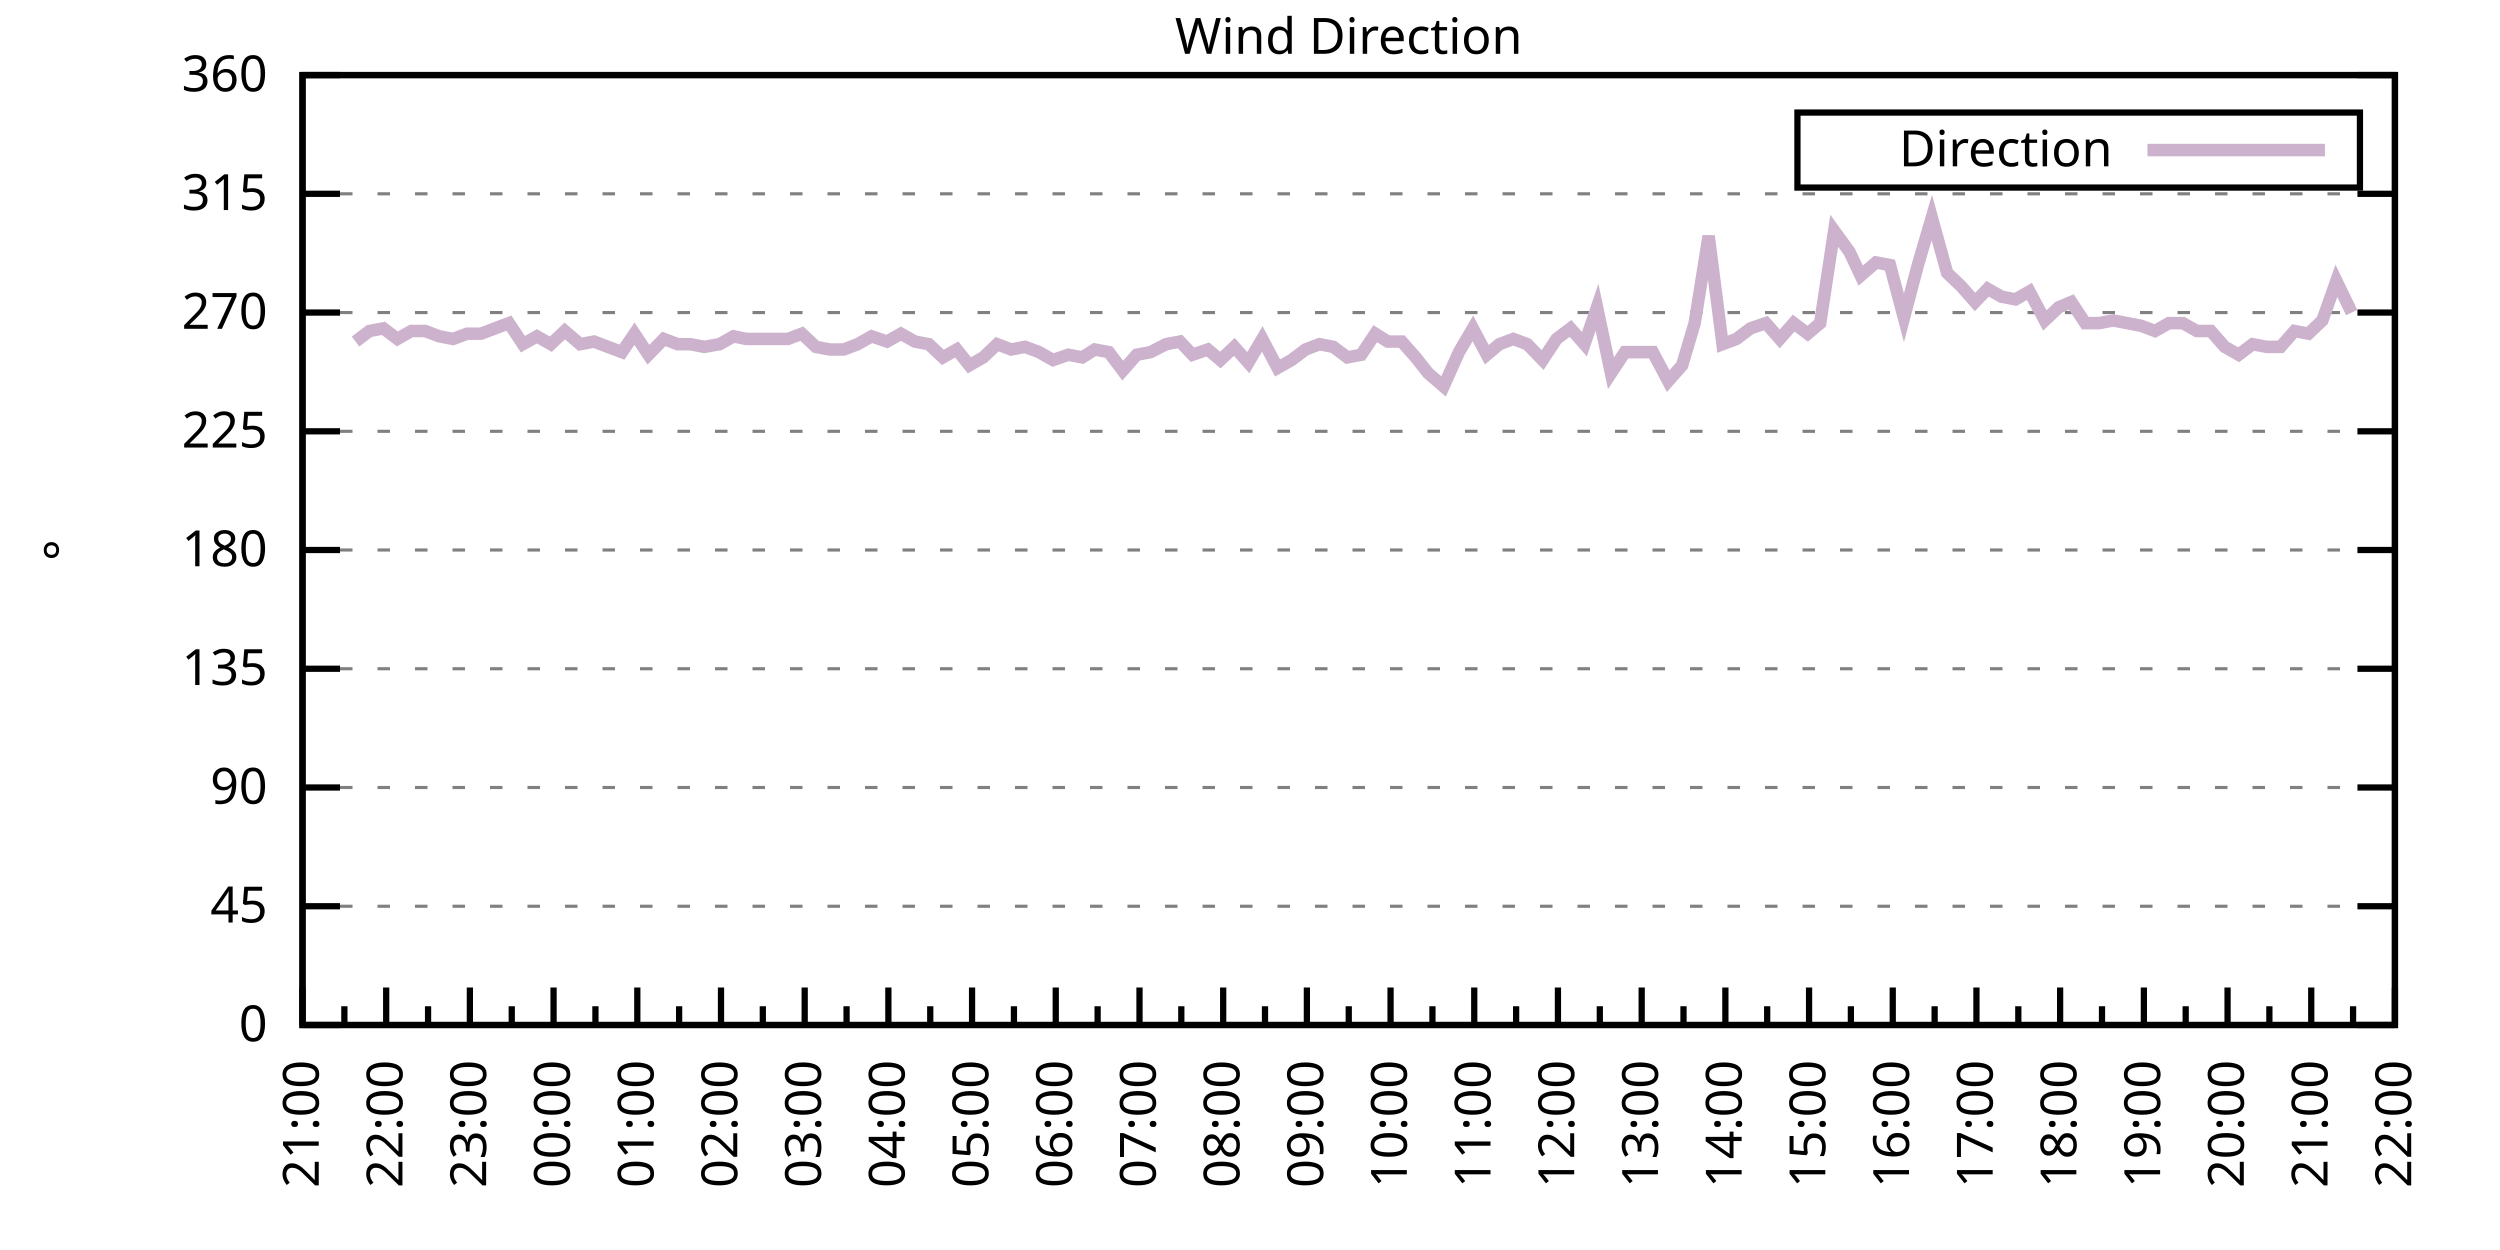
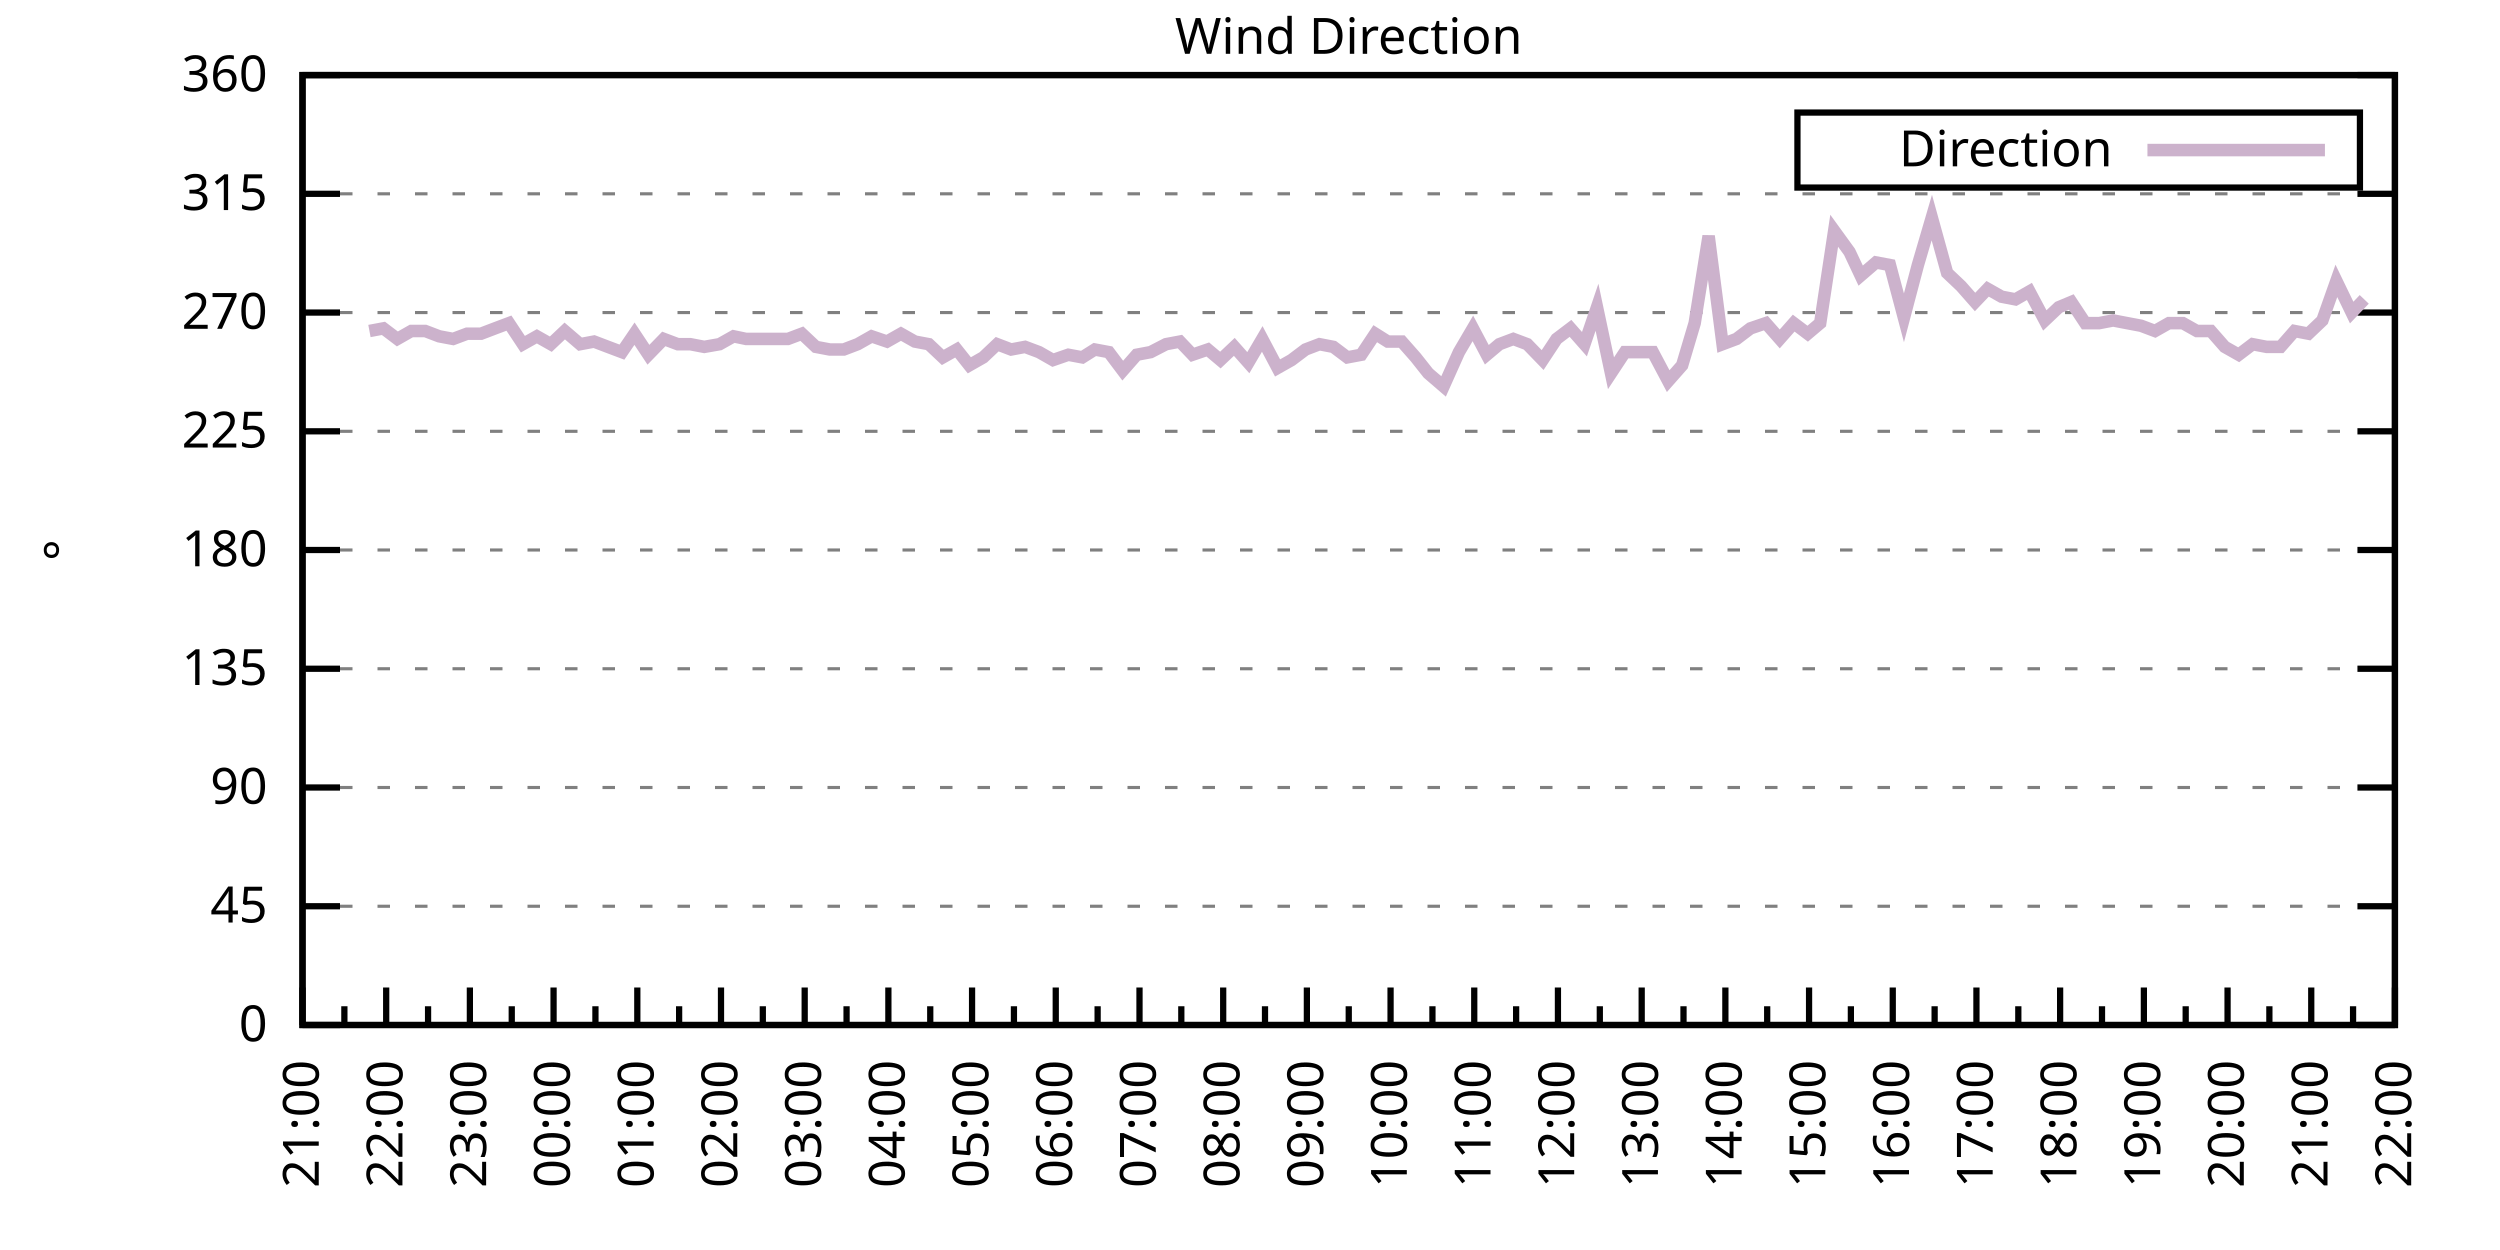
<svg xmlns="http://www.w3.org/2000/svg" xmlns:xlink="http://www.w3.org/1999/xlink" width="400" height="200" viewBox="0 0 400 200">
  <g id="gnuplot_canvas">
    <rect x="0" y="0" width="400" height="200" fill="none" />
    <defs>
      <circle id="gpDot" r="0.5" stroke-width="0.5" stroke="currentColor" />
      <path id="gpPt0" stroke-width="0.333" stroke="currentColor" d="M-1,0 h2 M0,-1 v2" />
      <path id="gpPt1" stroke-width="0.333" stroke="currentColor" d="M-1,-1 L1,1 M1,-1 L-1,1" />
      <path id="gpPt2" stroke-width="0.333" stroke="currentColor" d="M-1,0 L1,0 M0,-1 L0,1 M-1,-1 L1,1 M-1,1 L1,-1" />
      <rect id="gpPt3" stroke-width="0.333" stroke="currentColor" x="-1" y="-1" width="2" height="2" />
      <rect id="gpPt4" stroke-width="0.333" stroke="currentColor" fill="currentColor" x="-1" y="-1" width="2" height="2" />
      <circle id="gpPt5" stroke-width="0.333" stroke="currentColor" cx="0" cy="0" r="1" />
      <use xlink:href="#gpPt5" id="gpPt6" fill="currentColor" stroke="none" />
      <path id="gpPt7" stroke-width="0.333" stroke="currentColor" d="M0,-1.33 L-1.33,0.67 L1.33,0.67 z" />
      <use xlink:href="#gpPt7" id="gpPt8" fill="currentColor" stroke="none" />
      <use xlink:href="#gpPt7" id="gpPt9" stroke="currentColor" transform="rotate(180)" />
      <use xlink:href="#gpPt9" id="gpPt10" fill="currentColor" stroke="none" />
      <use xlink:href="#gpPt3" id="gpPt11" stroke="currentColor" transform="rotate(45)" />
      <use xlink:href="#gpPt11" id="gpPt12" fill="currentColor" stroke="none" />
      <path id="gpPt13" stroke-width="0.333" stroke="currentColor" d="M0,1.330 L1.265,0.411 L0.782,-1.067 L-0.782,-1.076 L-1.265,0.411 z" />
      <use xlink:href="#gpPt13" id="gpPt14" fill="currentColor" stroke="none" />
      <filter id="textbox" filterUnits="objectBoundingBox" x="0" y="0" height="1" width="1">
        <feFlood flood-color="white" flood-opacity="1" result="bgnd" />
        <feComposite in="SourceGraphic" in2="bgnd" operator="atop" />
      </filter>
      <filter id="greybox" filterUnits="objectBoundingBox" x="0" y="0" height="1" width="1">
        <feFlood flood-color="lightgrey" flood-opacity="1" result="grey" />
        <feComposite in="SourceGraphic" in2="grey" operator="atop" />
      </filter>
    </defs>
    <g fill="none" color="white" stroke="currentColor" stroke-width="1.00" stroke-linecap="butt" stroke-linejoin="miter">
</g>
    <g fill="none" color="black" stroke="currentColor" stroke-width="1.00" stroke-linecap="butt" stroke-linejoin="miter">
      <g stroke="none" shape-rendering="crispEdges">
        <polygon fill="rgb(255, 255, 255)" points="48.40,164.00 383.18,164.00 383.18,12.02 48.40,12.02 " />
      </g>
    </g>
    <g fill="none" color="black" stroke="currentColor" stroke-width="1.00" stroke-linecap="butt" stroke-linejoin="miter">
</g>
    <g fill="none" color="black" stroke="black" stroke-width="0.50" stroke-linecap="butt" stroke-linejoin="miter">
</g>
    <g fill="none" color="gray" stroke="currentColor" stroke-width="0.50" stroke-linecap="butt" stroke-linejoin="miter">
      <path stroke="gray" stroke-dasharray="2,4" class="gridline" d="M48.40,164.00 L383.19,164.00  " />
    </g>
    <g fill="none" color="gray" stroke="gray" stroke-width="1.00" stroke-linecap="butt" stroke-linejoin="miter">
</g>
    <g fill="none" color="black" stroke="currentColor" stroke-width="1.00" stroke-linecap="butt" stroke-linejoin="miter">
      <path stroke="black" d="M48.40,164.00 L54.40,164.00 M383.19,164.00 L377.19,164.00  " />
      <g transform="translate(42.80,166.60)" stroke="none" fill="black" font-family="Sans" font-size="8.00" text-anchor="end">
        <text>
          <tspan font-family="Sans"> 0</tspan>
        </text>
      </g>
    </g>
    <g fill="none" color="black" stroke="currentColor" stroke-width="1.00" stroke-linecap="butt" stroke-linejoin="miter">
</g>
    <g fill="none" color="black" stroke="black" stroke-width="0.50" stroke-linecap="butt" stroke-linejoin="miter">
</g>
    <g fill="none" color="gray" stroke="currentColor" stroke-width="0.50" stroke-linecap="butt" stroke-linejoin="miter">
      <path stroke="gray" stroke-dasharray="2,4" class="gridline" d="M48.40,145.00 L383.19,145.00  " />
    </g>
    <g fill="none" color="gray" stroke="gray" stroke-width="1.00" stroke-linecap="butt" stroke-linejoin="miter">
</g>
    <g fill="none" color="black" stroke="currentColor" stroke-width="1.00" stroke-linecap="butt" stroke-linejoin="miter">
      <path stroke="black" d="M48.40,145.00 L54.40,145.00 M383.19,145.00 L377.19,145.00  " />
      <g transform="translate(42.80,147.60)" stroke="none" fill="black" font-family="Sans" font-size="8.00" text-anchor="end">
        <text>
          <tspan font-family="Sans"> 45</tspan>
        </text>
      </g>
    </g>
    <g fill="none" color="black" stroke="currentColor" stroke-width="1.00" stroke-linecap="butt" stroke-linejoin="miter">
</g>
    <g fill="none" color="black" stroke="black" stroke-width="0.50" stroke-linecap="butt" stroke-linejoin="miter">
</g>
    <g fill="none" color="gray" stroke="currentColor" stroke-width="0.50" stroke-linecap="butt" stroke-linejoin="miter">
      <path stroke="gray" stroke-dasharray="2,4" class="gridline" d="M48.40,126.00 L383.19,126.00  " />
    </g>
    <g fill="none" color="gray" stroke="gray" stroke-width="1.00" stroke-linecap="butt" stroke-linejoin="miter">
</g>
    <g fill="none" color="black" stroke="currentColor" stroke-width="1.00" stroke-linecap="butt" stroke-linejoin="miter">
      <path stroke="black" d="M48.40,126.00 L54.40,126.00 M383.19,126.00 L377.19,126.00  " />
      <g transform="translate(42.80,128.60)" stroke="none" fill="black" font-family="Sans" font-size="8.00" text-anchor="end">
        <text>
          <tspan font-family="Sans"> 90</tspan>
        </text>
      </g>
    </g>
    <g fill="none" color="black" stroke="currentColor" stroke-width="1.00" stroke-linecap="butt" stroke-linejoin="miter">
</g>
    <g fill="none" color="black" stroke="black" stroke-width="0.50" stroke-linecap="butt" stroke-linejoin="miter">
</g>
    <g fill="none" color="gray" stroke="currentColor" stroke-width="0.50" stroke-linecap="butt" stroke-linejoin="miter">
      <path stroke="gray" stroke-dasharray="2,4" class="gridline" d="M48.40,107.00 L383.19,107.00  " />
    </g>
    <g fill="none" color="gray" stroke="gray" stroke-width="1.00" stroke-linecap="butt" stroke-linejoin="miter">
</g>
    <g fill="none" color="black" stroke="currentColor" stroke-width="1.00" stroke-linecap="butt" stroke-linejoin="miter">
      <path stroke="black" d="M48.40,107.00 L54.40,107.00 M383.19,107.00 L377.19,107.00  " />
      <g transform="translate(42.80,109.60)" stroke="none" fill="black" font-family="Sans" font-size="8.00" text-anchor="end">
        <text>
          <tspan font-family="Sans"> 135</tspan>
        </text>
      </g>
    </g>
    <g fill="none" color="black" stroke="currentColor" stroke-width="1.00" stroke-linecap="butt" stroke-linejoin="miter">
</g>
    <g fill="none" color="black" stroke="black" stroke-width="0.50" stroke-linecap="butt" stroke-linejoin="miter">
</g>
    <g fill="none" color="gray" stroke="currentColor" stroke-width="0.50" stroke-linecap="butt" stroke-linejoin="miter">
      <path stroke="gray" stroke-dasharray="2,4" class="gridline" d="M48.40,88.00 L383.19,88.00  " />
    </g>
    <g fill="none" color="gray" stroke="gray" stroke-width="1.00" stroke-linecap="butt" stroke-linejoin="miter">
</g>
    <g fill="none" color="black" stroke="currentColor" stroke-width="1.00" stroke-linecap="butt" stroke-linejoin="miter">
      <path stroke="black" d="M48.40,88.00 L54.40,88.00 M383.19,88.00 L377.19,88.00  " />
      <g transform="translate(42.80,90.60)" stroke="none" fill="black" font-family="Sans" font-size="8.00" text-anchor="end">
        <text>
          <tspan font-family="Sans"> 180</tspan>
        </text>
      </g>
    </g>
    <g fill="none" color="black" stroke="currentColor" stroke-width="1.00" stroke-linecap="butt" stroke-linejoin="miter">
</g>
    <g fill="none" color="black" stroke="black" stroke-width="0.50" stroke-linecap="butt" stroke-linejoin="miter">
</g>
    <g fill="none" color="gray" stroke="currentColor" stroke-width="0.50" stroke-linecap="butt" stroke-linejoin="miter">
      <path stroke="gray" stroke-dasharray="2,4" class="gridline" d="M48.40,69.01 L383.19,69.01  " />
    </g>
    <g fill="none" color="gray" stroke="gray" stroke-width="1.00" stroke-linecap="butt" stroke-linejoin="miter">
</g>
    <g fill="none" color="black" stroke="currentColor" stroke-width="1.00" stroke-linecap="butt" stroke-linejoin="miter">
      <path stroke="black" d="M48.40,69.01 L54.40,69.01 M383.19,69.01 L377.19,69.01  " />
      <g transform="translate(42.80,71.61)" stroke="none" fill="black" font-family="Sans" font-size="8.00" text-anchor="end">
        <text>
          <tspan font-family="Sans"> 225</tspan>
        </text>
      </g>
    </g>
    <g fill="none" color="black" stroke="currentColor" stroke-width="1.00" stroke-linecap="butt" stroke-linejoin="miter">
</g>
    <g fill="none" color="black" stroke="black" stroke-width="0.50" stroke-linecap="butt" stroke-linejoin="miter">
</g>
    <g fill="none" color="gray" stroke="currentColor" stroke-width="0.50" stroke-linecap="butt" stroke-linejoin="miter">
      <path stroke="gray" stroke-dasharray="2,4" class="gridline" d="M48.40,50.01 L383.19,50.01  " />
    </g>
    <g fill="none" color="gray" stroke="gray" stroke-width="1.00" stroke-linecap="butt" stroke-linejoin="miter">
</g>
    <g fill="none" color="black" stroke="currentColor" stroke-width="1.00" stroke-linecap="butt" stroke-linejoin="miter">
      <path stroke="black" d="M48.40,50.01 L54.40,50.01 M383.19,50.01 L377.19,50.01  " />
      <g transform="translate(42.80,52.61)" stroke="none" fill="black" font-family="Sans" font-size="8.00" text-anchor="end">
        <text>
          <tspan font-family="Sans"> 270</tspan>
        </text>
      </g>
    </g>
    <g fill="none" color="black" stroke="currentColor" stroke-width="1.00" stroke-linecap="butt" stroke-linejoin="miter">
</g>
    <g fill="none" color="black" stroke="black" stroke-width="0.50" stroke-linecap="butt" stroke-linejoin="miter">
</g>
    <g fill="none" color="gray" stroke="currentColor" stroke-width="0.50" stroke-linecap="butt" stroke-linejoin="miter">
      <path stroke="gray" stroke-dasharray="2,4" class="gridline" d="M48.40,31.01 L383.19,31.01  " />
    </g>
    <g fill="none" color="gray" stroke="gray" stroke-width="1.00" stroke-linecap="butt" stroke-linejoin="miter">
</g>
    <g fill="none" color="black" stroke="currentColor" stroke-width="1.00" stroke-linecap="butt" stroke-linejoin="miter">
      <path stroke="black" d="M48.40,31.01 L54.40,31.01 M383.19,31.01 L377.19,31.01  " />
      <g transform="translate(42.80,33.61)" stroke="none" fill="black" font-family="Sans" font-size="8.00" text-anchor="end">
        <text>
          <tspan font-family="Sans"> 315</tspan>
        </text>
      </g>
    </g>
    <g fill="none" color="black" stroke="currentColor" stroke-width="1.00" stroke-linecap="butt" stroke-linejoin="miter">
</g>
    <g fill="none" color="black" stroke="black" stroke-width="0.50" stroke-linecap="butt" stroke-linejoin="miter">
</g>
    <g fill="none" color="gray" stroke="currentColor" stroke-width="0.50" stroke-linecap="butt" stroke-linejoin="miter">
      <path stroke="gray" stroke-dasharray="2,4" class="gridline" d="M48.40,12.01 L383.19,12.01  " />
    </g>
    <g fill="none" color="gray" stroke="gray" stroke-width="1.00" stroke-linecap="butt" stroke-linejoin="miter">
</g>
    <g fill="none" color="black" stroke="currentColor" stroke-width="1.00" stroke-linecap="butt" stroke-linejoin="miter">
      <path stroke="black" d="M48.40,12.01 L54.40,12.01 M383.19,12.01 L377.19,12.01  " />
      <g transform="translate(42.80,14.61)" stroke="none" fill="black" font-family="Sans" font-size="8.00" text-anchor="end">
        <text>
          <tspan font-family="Sans"> 360</tspan>
        </text>
      </g>
    </g>
    <g fill="none" color="black" stroke="currentColor" stroke-width="1.00" stroke-linecap="butt" stroke-linejoin="miter">
      <path stroke="black" d="M48.40,164.00 L48.40,158.00  " />
      <g transform="translate(51.00,169.60) rotate(270)" stroke="none" fill="black" font-family="Sans" font-size="8.00" text-anchor="end">
        <text>
          <tspan font-family="Sans">21:00</tspan>
        </text>
      </g>
    </g>
    <g fill="none" color="black" stroke="currentColor" stroke-width="1.00" stroke-linecap="butt" stroke-linejoin="miter">
      <path stroke="black" d="M55.10,164.00 L55.10,161.00 M61.79,164.00 L61.79,158.00  " />
      <g transform="translate(64.39,169.60) rotate(270)" stroke="none" fill="black" font-family="Sans" font-size="8.00" text-anchor="end">
        <text>
          <tspan font-family="Sans">22:00</tspan>
        </text>
      </g>
    </g>
    <g fill="none" color="black" stroke="currentColor" stroke-width="1.00" stroke-linecap="butt" stroke-linejoin="miter">
      <path stroke="black" d="M68.49,164.00 L68.49,161.00 M75.18,164.00 L75.18,158.00  " />
      <g transform="translate(77.78,169.60) rotate(270)" stroke="none" fill="black" font-family="Sans" font-size="8.00" text-anchor="end">
        <text>
          <tspan font-family="Sans">23:00</tspan>
        </text>
      </g>
    </g>
    <g fill="none" color="black" stroke="currentColor" stroke-width="1.00" stroke-linecap="butt" stroke-linejoin="miter">
      <path stroke="black" d="M81.88,164.00 L81.88,161.00 M88.57,164.00 L88.57,158.00  " />
      <g transform="translate(91.17,169.60) rotate(270)" stroke="none" fill="black" font-family="Sans" font-size="8.00" text-anchor="end">
        <text>
          <tspan font-family="Sans">00:00</tspan>
        </text>
      </g>
    </g>
    <g fill="none" color="black" stroke="currentColor" stroke-width="1.00" stroke-linecap="butt" stroke-linejoin="miter">
      <path stroke="black" d="M95.27,164.00 L95.27,161.00 M101.97,164.00 L101.97,158.00  " />
      <g transform="translate(104.57,169.60) rotate(270)" stroke="none" fill="black" font-family="Sans" font-size="8.00" text-anchor="end">
        <text>
          <tspan font-family="Sans">01:00</tspan>
        </text>
      </g>
    </g>
    <g fill="none" color="black" stroke="currentColor" stroke-width="1.00" stroke-linecap="butt" stroke-linejoin="miter">
      <path stroke="black" d="M108.66,164.00 L108.66,161.00 M115.36,164.00 L115.36,158.00  " />
      <g transform="translate(117.96,169.60) rotate(270)" stroke="none" fill="black" font-family="Sans" font-size="8.00" text-anchor="end">
        <text>
          <tspan font-family="Sans">02:00</tspan>
        </text>
      </g>
    </g>
    <g fill="none" color="black" stroke="currentColor" stroke-width="1.00" stroke-linecap="butt" stroke-linejoin="miter">
      <path stroke="black" d="M122.05,164.00 L122.05,161.00 M128.75,164.00 L128.75,158.00  " />
      <g transform="translate(131.35,169.60) rotate(270)" stroke="none" fill="black" font-family="Sans" font-size="8.00" text-anchor="end">
        <text>
          <tspan font-family="Sans">03:00</tspan>
        </text>
      </g>
    </g>
    <g fill="none" color="black" stroke="currentColor" stroke-width="1.00" stroke-linecap="butt" stroke-linejoin="miter">
      <path stroke="black" d="M135.45,164.00 L135.45,161.00 M142.14,164.00 L142.14,158.00  " />
      <g transform="translate(144.74,169.60) rotate(270)" stroke="none" fill="black" font-family="Sans" font-size="8.00" text-anchor="end">
        <text>
          <tspan font-family="Sans">04:00</tspan>
        </text>
      </g>
    </g>
    <g fill="none" color="black" stroke="currentColor" stroke-width="1.00" stroke-linecap="butt" stroke-linejoin="miter">
      <path stroke="black" d="M148.84,164.00 L148.84,161.00 M155.53,164.00 L155.53,158.00  " />
      <g transform="translate(158.13,169.60) rotate(270)" stroke="none" fill="black" font-family="Sans" font-size="8.00" text-anchor="end">
        <text>
          <tspan font-family="Sans">05:00</tspan>
        </text>
      </g>
    </g>
    <g fill="none" color="black" stroke="currentColor" stroke-width="1.00" stroke-linecap="butt" stroke-linejoin="miter">
      <path stroke="black" d="M162.23,164.00 L162.23,161.00 M168.92,164.00 L168.92,158.00  " />
      <g transform="translate(171.52,169.60) rotate(270)" stroke="none" fill="black" font-family="Sans" font-size="8.00" text-anchor="end">
        <text>
          <tspan font-family="Sans">06:00</tspan>
        </text>
      </g>
    </g>
    <g fill="none" color="black" stroke="currentColor" stroke-width="1.00" stroke-linecap="butt" stroke-linejoin="miter">
      <path stroke="black" d="M175.62,164.00 L175.62,161.00 M182.32,164.00 L182.32,158.00  " />
      <g transform="translate(184.92,169.60) rotate(270)" stroke="none" fill="black" font-family="Sans" font-size="8.00" text-anchor="end">
        <text>
          <tspan font-family="Sans">07:00</tspan>
        </text>
      </g>
    </g>
    <g fill="none" color="black" stroke="currentColor" stroke-width="1.00" stroke-linecap="butt" stroke-linejoin="miter">
      <path stroke="black" d="M189.01,164.00 L189.01,161.00 M195.71,164.00 L195.71,158.00  " />
      <g transform="translate(198.31,169.60) rotate(270)" stroke="none" fill="black" font-family="Sans" font-size="8.00" text-anchor="end">
        <text>
          <tspan font-family="Sans">08:00</tspan>
        </text>
      </g>
    </g>
    <g fill="none" color="black" stroke="currentColor" stroke-width="1.00" stroke-linecap="butt" stroke-linejoin="miter">
      <path stroke="black" d="M202.40,164.00 L202.40,161.00 M209.10,164.00 L209.10,158.00  " />
      <g transform="translate(211.70,169.60) rotate(270)" stroke="none" fill="black" font-family="Sans" font-size="8.00" text-anchor="end">
        <text>
          <tspan font-family="Sans">09:00</tspan>
        </text>
      </g>
    </g>
    <g fill="none" color="black" stroke="currentColor" stroke-width="1.00" stroke-linecap="butt" stroke-linejoin="miter">
      <path stroke="black" d="M215.80,164.00 L215.80,161.00 M222.49,164.00 L222.49,158.00  " />
      <g transform="translate(225.09,169.60) rotate(270)" stroke="none" fill="black" font-family="Sans" font-size="8.00" text-anchor="end">
        <text>
          <tspan font-family="Sans">10:00</tspan>
        </text>
      </g>
    </g>
    <g fill="none" color="black" stroke="currentColor" stroke-width="1.00" stroke-linecap="butt" stroke-linejoin="miter">
      <path stroke="black" d="M229.19,164.00 L229.19,161.00 M235.88,164.00 L235.88,158.00  " />
      <g transform="translate(238.48,169.60) rotate(270)" stroke="none" fill="black" font-family="Sans" font-size="8.00" text-anchor="end">
        <text>
          <tspan font-family="Sans">11:00</tspan>
        </text>
      </g>
    </g>
    <g fill="none" color="black" stroke="currentColor" stroke-width="1.00" stroke-linecap="butt" stroke-linejoin="miter">
      <path stroke="black" d="M242.58,164.00 L242.58,161.00 M249.27,164.00 L249.27,158.00  " />
      <g transform="translate(251.87,169.60) rotate(270)" stroke="none" fill="black" font-family="Sans" font-size="8.00" text-anchor="end">
        <text>
          <tspan font-family="Sans">12:00</tspan>
        </text>
      </g>
    </g>
    <g fill="none" color="black" stroke="currentColor" stroke-width="1.00" stroke-linecap="butt" stroke-linejoin="miter">
      <path stroke="black" d="M255.97,164.00 L255.97,161.00 M262.67,164.00 L262.67,158.00  " />
      <g transform="translate(265.27,169.60) rotate(270)" stroke="none" fill="black" font-family="Sans" font-size="8.00" text-anchor="end">
        <text>
          <tspan font-family="Sans">13:00</tspan>
        </text>
      </g>
    </g>
    <g fill="none" color="black" stroke="currentColor" stroke-width="1.00" stroke-linecap="butt" stroke-linejoin="miter">
      <path stroke="black" d="M269.36,164.00 L269.36,161.00 M276.06,164.00 L276.06,158.00  " />
      <g transform="translate(278.66,169.60) rotate(270)" stroke="none" fill="black" font-family="Sans" font-size="8.00" text-anchor="end">
        <text>
          <tspan font-family="Sans">14:00</tspan>
        </text>
      </g>
    </g>
    <g fill="none" color="black" stroke="currentColor" stroke-width="1.00" stroke-linecap="butt" stroke-linejoin="miter">
      <path stroke="black" d="M282.75,164.00 L282.75,161.00 M289.45,164.00 L289.45,158.00  " />
      <g transform="translate(292.05,169.60) rotate(270)" stroke="none" fill="black" font-family="Sans" font-size="8.00" text-anchor="end">
        <text>
          <tspan font-family="Sans">15:00</tspan>
        </text>
      </g>
    </g>
    <g fill="none" color="black" stroke="currentColor" stroke-width="1.00" stroke-linecap="butt" stroke-linejoin="miter">
      <path stroke="black" d="M296.14,164.00 L296.14,161.00 M302.84,164.00 L302.84,158.00  " />
      <g transform="translate(305.44,169.60) rotate(270)" stroke="none" fill="black" font-family="Sans" font-size="8.00" text-anchor="end">
        <text>
          <tspan font-family="Sans">16:00</tspan>
        </text>
      </g>
    </g>
    <g fill="none" color="black" stroke="currentColor" stroke-width="1.00" stroke-linecap="butt" stroke-linejoin="miter">
      <path stroke="black" d="M309.54,164.00 L309.54,161.00 M316.23,164.00 L316.23,158.00  " />
      <g transform="translate(318.83,169.60) rotate(270)" stroke="none" fill="black" font-family="Sans" font-size="8.00" text-anchor="end">
        <text>
          <tspan font-family="Sans">17:00</tspan>
        </text>
      </g>
    </g>
    <g fill="none" color="black" stroke="currentColor" stroke-width="1.00" stroke-linecap="butt" stroke-linejoin="miter">
      <path stroke="black" d="M322.93,164.00 L322.93,161.00 M329.62,164.00 L329.62,158.00  " />
      <g transform="translate(332.22,169.60) rotate(270)" stroke="none" fill="black" font-family="Sans" font-size="8.00" text-anchor="end">
        <text>
          <tspan font-family="Sans">18:00</tspan>
        </text>
      </g>
    </g>
    <g fill="none" color="black" stroke="currentColor" stroke-width="1.00" stroke-linecap="butt" stroke-linejoin="miter">
      <path stroke="black" d="M336.32,164.00 L336.32,161.00 M343.02,164.00 L343.02,158.00  " />
      <g transform="translate(345.62,169.60) rotate(270)" stroke="none" fill="black" font-family="Sans" font-size="8.00" text-anchor="end">
        <text>
          <tspan font-family="Sans">19:00</tspan>
        </text>
      </g>
    </g>
    <g fill="none" color="black" stroke="currentColor" stroke-width="1.00" stroke-linecap="butt" stroke-linejoin="miter">
      <path stroke="black" d="M349.71,164.00 L349.71,161.00 M356.41,164.00 L356.41,158.00  " />
      <g transform="translate(359.01,169.60) rotate(270)" stroke="none" fill="black" font-family="Sans" font-size="8.00" text-anchor="end">
        <text>
          <tspan font-family="Sans">20:00</tspan>
        </text>
      </g>
    </g>
    <g fill="none" color="black" stroke="currentColor" stroke-width="1.00" stroke-linecap="butt" stroke-linejoin="miter">
      <path stroke="black" d="M363.10,164.00 L363.10,161.00 M369.80,164.00 L369.80,158.00  " />
      <g transform="translate(372.40,169.60) rotate(270)" stroke="none" fill="black" font-family="Sans" font-size="8.00" text-anchor="end">
        <text>
          <tspan font-family="Sans">21:00</tspan>
        </text>
      </g>
    </g>
    <g fill="none" color="black" stroke="currentColor" stroke-width="1.00" stroke-linecap="butt" stroke-linejoin="miter">
      <path stroke="black" d="M376.49,164.00 L376.49,161.00 M383.19,164.00 L383.19,158.00  " />
      <g transform="translate(385.79,169.60) rotate(270)" stroke="none" fill="black" font-family="Sans" font-size="8.00" text-anchor="end">
        <text>
          <tspan font-family="Sans">22:00</tspan>
        </text>
      </g>
    </g>
    <g fill="none" color="black" stroke="currentColor" stroke-width="1.00" stroke-linecap="butt" stroke-linejoin="miter">
</g>
    <g fill="none" color="black" stroke="currentColor" stroke-width="1.00" stroke-linecap="butt" stroke-linejoin="miter">
      <path stroke="black" d="M48.40,12.01 L48.40,164.00 L383.19,164.00 L383.19,12.01 L48.40,12.01 Z  " />
    </g>
    <g fill="none" color="black" stroke="currentColor" stroke-width="1.00" stroke-linecap="butt" stroke-linejoin="miter">
      <g transform="translate(12.80,88.01) rotate(270)" stroke="none" fill="black" font-family="Sans" font-size="8.00" text-anchor="middle">
        <text>
          <tspan font-family="Sans">°</tspan>
        </text>
      </g>
    </g>
    <g fill="none" color="black" stroke="currentColor" stroke-width="1.00" stroke-linecap="butt" stroke-linejoin="miter">
</g>
    <g fill="none" color="black" stroke="currentColor" stroke-width="1.00" stroke-linecap="butt" stroke-linejoin="miter">
      <path stroke="black" d="M287.59,30.01 L287.59,18.01 L377.59,18.01 L377.59,30.01 L287.59,30.01 Z  " />
    </g>
    <g id="Wind_direction_plot_1">
      <g fill="none" color="white" stroke="black" stroke-width="2.00" stroke-linecap="butt" stroke-linejoin="miter">
</g>
      <g fill="none" color="black" stroke="currentColor" stroke-width="2.00" stroke-linecap="butt" stroke-linejoin="miter">
        <g transform="translate(337.99,26.61)" stroke="none" fill="black" font-family="Sans" font-size="8.00" text-anchor="end">
          <text>
            <tspan font-family="Sans">Direction</tspan>
          </text>
        </g>
      </g>
      <g fill="none" color="black" stroke="currentColor" stroke-width="2.00" stroke-linecap="butt" stroke-linejoin="miter">
-         <path stroke="rgb(204, 178, 204)" d="M343.59,24.01 L371.99,24.01 M56.88,54.65 L59.11,52.96 L61.35,52.54 L63.58,54.23 L65.81,52.96 L68.04,52.96   L70.27,53.81 L72.50,54.23 L74.74,53.39 L76.97,53.39 L79.20,52.54 L81.43,51.70 L83.66,55.07 L85.90,53.81   L88.13,55.07 L90.36,52.96 L92.82,55.07 L95.05,54.65 L97.28,55.50 L99.51,56.34 L101.52,53.39 L103.75,56.76   L106.21,54.23 L108.44,55.07 L110.45,55.07 L112.68,55.50 L115.13,55.07 L117.37,53.81 L119.38,54.23 L121.61,54.23   L123.62,54.23 L126.07,54.23 L128.30,53.39 L130.54,55.50 L132.77,55.92 L135.00,55.92 L137.23,55.07 L139.46,53.81   L141.92,54.65 L144.15,53.39 L146.38,54.65 L148.61,55.07 L150.85,57.18 L153.08,55.92 L155.09,58.45 L157.32,57.18   L159.55,55.07 L161.78,55.92 L164.01,55.50 L166.25,56.34 L168.48,57.61 L170.93,56.76 L173.17,57.18 L175.17,55.92   L177.41,56.34 L179.64,59.30 L181.87,56.76 L184.10,56.34 L186.56,55.07 L188.79,54.65 L190.80,56.76 L193.25,55.92   L195.26,57.61 L197.49,55.50 L199.73,58.03 L201.96,54.23 L204.41,58.87 L206.64,57.61 L208.88,55.92 L211.11,55.07   L213.34,55.50 L215.57,57.18 L217.80,56.76 L220.04,53.39 L222.04,54.65 L224.28,54.65 L226.51,57.18 L228.52,59.72   L230.97,61.83 L233.43,56.34 L235.66,52.54 L237.89,56.76 L239.90,55.07 L242.13,54.23 L244.36,55.07 L246.82,57.61   L249.05,54.23 L251.28,52.54 L253.51,55.07 L255.52,49.16 L257.76,59.72 L259.99,56.34 L262.22,56.34 L264.45,56.34   L266.91,60.98 L269.14,58.45 L271.15,51.70 L273.38,37.76 L275.61,55.07 L277.84,54.23 L280.07,52.54 L282.53,51.70   L284.76,54.23 L286.99,51.70 L289.23,53.39 L291.23,51.70 L293.47,36.92 L295.92,40.30 L297.71,44.10 L300.16,41.99   L302.39,42.41 L304.63,50.85 L306.86,42.41 L309.09,34.81 L311.54,43.67 L313.78,45.79 L316.01,48.32 L318.02,46.21   L320.25,47.47 L322.48,47.90 L324.71,46.63 L327.17,51.27 L329.40,49.16 L331.41,48.32 L333.64,51.70 L335.87,51.70   L338.10,51.27 L340.34,51.70 L342.57,52.12 L344.80,52.96 L347.03,51.70 L349.26,51.70 L351.50,52.96 L353.73,52.96   L355.96,55.50 L358.19,56.76 L360.42,55.07 L362.66,55.50 L364.89,55.50 L367.12,52.96 L369.35,53.39 L371.58,51.27   L373.82,44.94 L376.27,50.01  " />
+         <path stroke="rgb(204, 178, 204)" d="M343.59,24.01 L371.99,24.01 M59.11,52.96 L61.35,52.54 L63.58,54.23 L65.81,52.96 L68.04,52.96 L70.27,53.81   L72.50,54.23 L74.74,53.39 L76.97,53.39 L79.20,52.54 L81.43,51.70 L83.66,55.07 L85.90,53.81 L88.13,55.07   L90.36,52.96 L92.82,55.07 L95.05,54.65 L97.28,55.50 L99.51,56.34 L101.52,53.39 L103.75,56.76 L106.21,54.23   L108.44,55.07 L110.45,55.07 L112.68,55.50 L115.13,55.07 L117.37,53.81 L119.38,54.23 L121.61,54.23 L123.62,54.23   L126.07,54.23 L128.30,53.39 L130.54,55.50 L132.77,55.92 L135.00,55.92 L137.23,55.07 L139.46,53.81 L141.92,54.65   L144.15,53.39 L146.38,54.65 L148.61,55.07 L150.85,57.18 L153.08,55.92 L155.09,58.45 L157.32,57.18 L159.55,55.07   L161.78,55.92 L164.01,55.50 L166.25,56.34 L168.48,57.61 L170.93,56.76 L173.17,57.18 L175.17,55.92 L177.41,56.34   L179.64,59.30 L181.87,56.76 L184.10,56.34 L186.56,55.07 L188.79,54.65 L190.80,56.76 L193.25,55.92 L195.26,57.61   L197.49,55.50 L199.73,58.03 L201.96,54.23 L204.41,58.87 L206.64,57.61 L208.88,55.92 L211.11,55.07 L213.34,55.50   L215.57,57.18 L217.80,56.76 L220.04,53.39 L222.04,54.65 L224.28,54.65 L226.51,57.18 L228.52,59.72 L230.97,61.83   L233.43,56.34 L235.66,52.54 L237.89,56.76 L239.90,55.07 L242.13,54.23 L244.36,55.07 L246.82,57.61 L249.05,54.23   L251.28,52.54 L253.51,55.07 L255.52,49.16 L257.76,59.72 L259.99,56.34 L262.22,56.34 L264.45,56.34 L266.91,60.98   L269.14,58.45 L271.15,51.70 L273.38,37.76 L275.61,55.07 L277.84,54.23 L280.07,52.54 L282.53,51.70 L284.76,54.23   L286.99,51.70 L289.23,53.39 L291.23,51.70 L293.47,36.92 L295.92,40.30 L297.71,44.10 L300.16,41.99 L302.39,42.41   L304.63,50.85 L306.86,42.41 L309.09,34.81 L311.54,43.67 L313.78,45.79 L316.01,48.32 L318.02,46.21 L320.25,47.47   L322.48,47.90 L324.71,46.63 L327.17,51.27 L329.40,49.16 L331.41,48.32 L333.64,51.70 L335.87,51.70 L338.10,51.27   L340.34,51.70 L342.57,52.12 L344.80,52.96 L347.03,51.70 L349.26,51.70 L351.50,52.96 L353.73,52.96 L355.96,55.50   L358.19,56.76 L360.42,55.07 L362.66,55.50 L364.89,55.50 L367.12,52.96 L369.35,53.39 L371.58,51.27 L373.82,44.94   L376.27,50.01 L378.28,47.90  " />
      </g>
    </g>
    <g fill="none" color="black" stroke="currentColor" stroke-width="2.00" stroke-linecap="butt" stroke-linejoin="miter">
</g>
    <g fill="none" color="black" stroke="black" stroke-width="1.00" stroke-linecap="butt" stroke-linejoin="miter">
</g>
    <g fill="none" color="black" stroke="currentColor" stroke-width="1.00" stroke-linecap="butt" stroke-linejoin="miter">
      <path stroke="black" d="M48.40,12.01 L48.40,164.00 L383.19,164.00 L383.19,12.01 L48.40,12.01 Z  " />
    </g>
    <g fill="none" color="black" stroke="currentColor" stroke-width="1.00" stroke-linecap="butt" stroke-linejoin="miter">
      <g transform="translate(215.79,8.61)" stroke="none" fill="black" font-family="Sans" font-size="8.00" text-anchor="middle">
        <text>
          <tspan font-family="Sans">Wind Direction</tspan>
        </text>
      </g>
    </g>
    <g fill="none" color="black" stroke="currentColor" stroke-width="1.00" stroke-linecap="butt" stroke-linejoin="miter">
</g>
  </g>
</svg>
